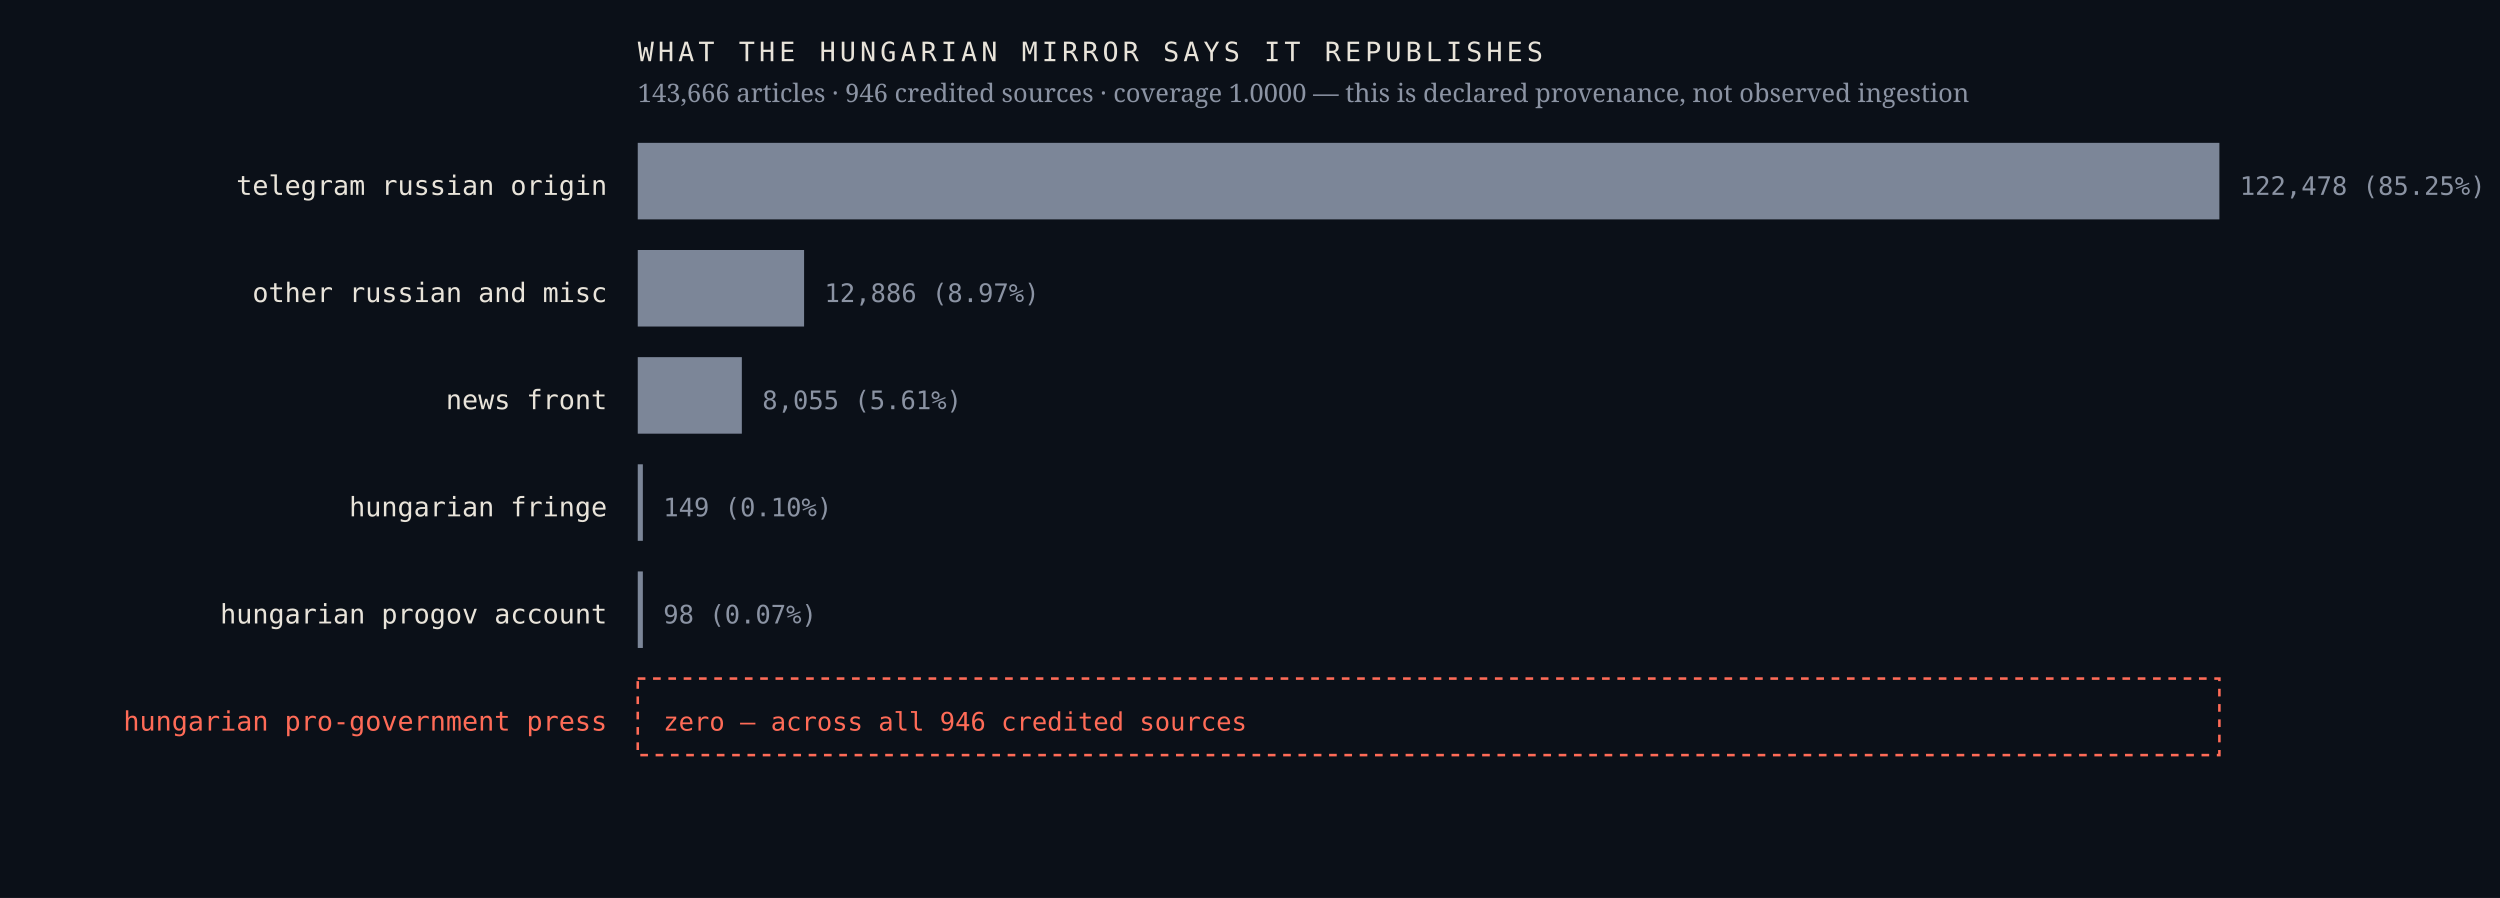
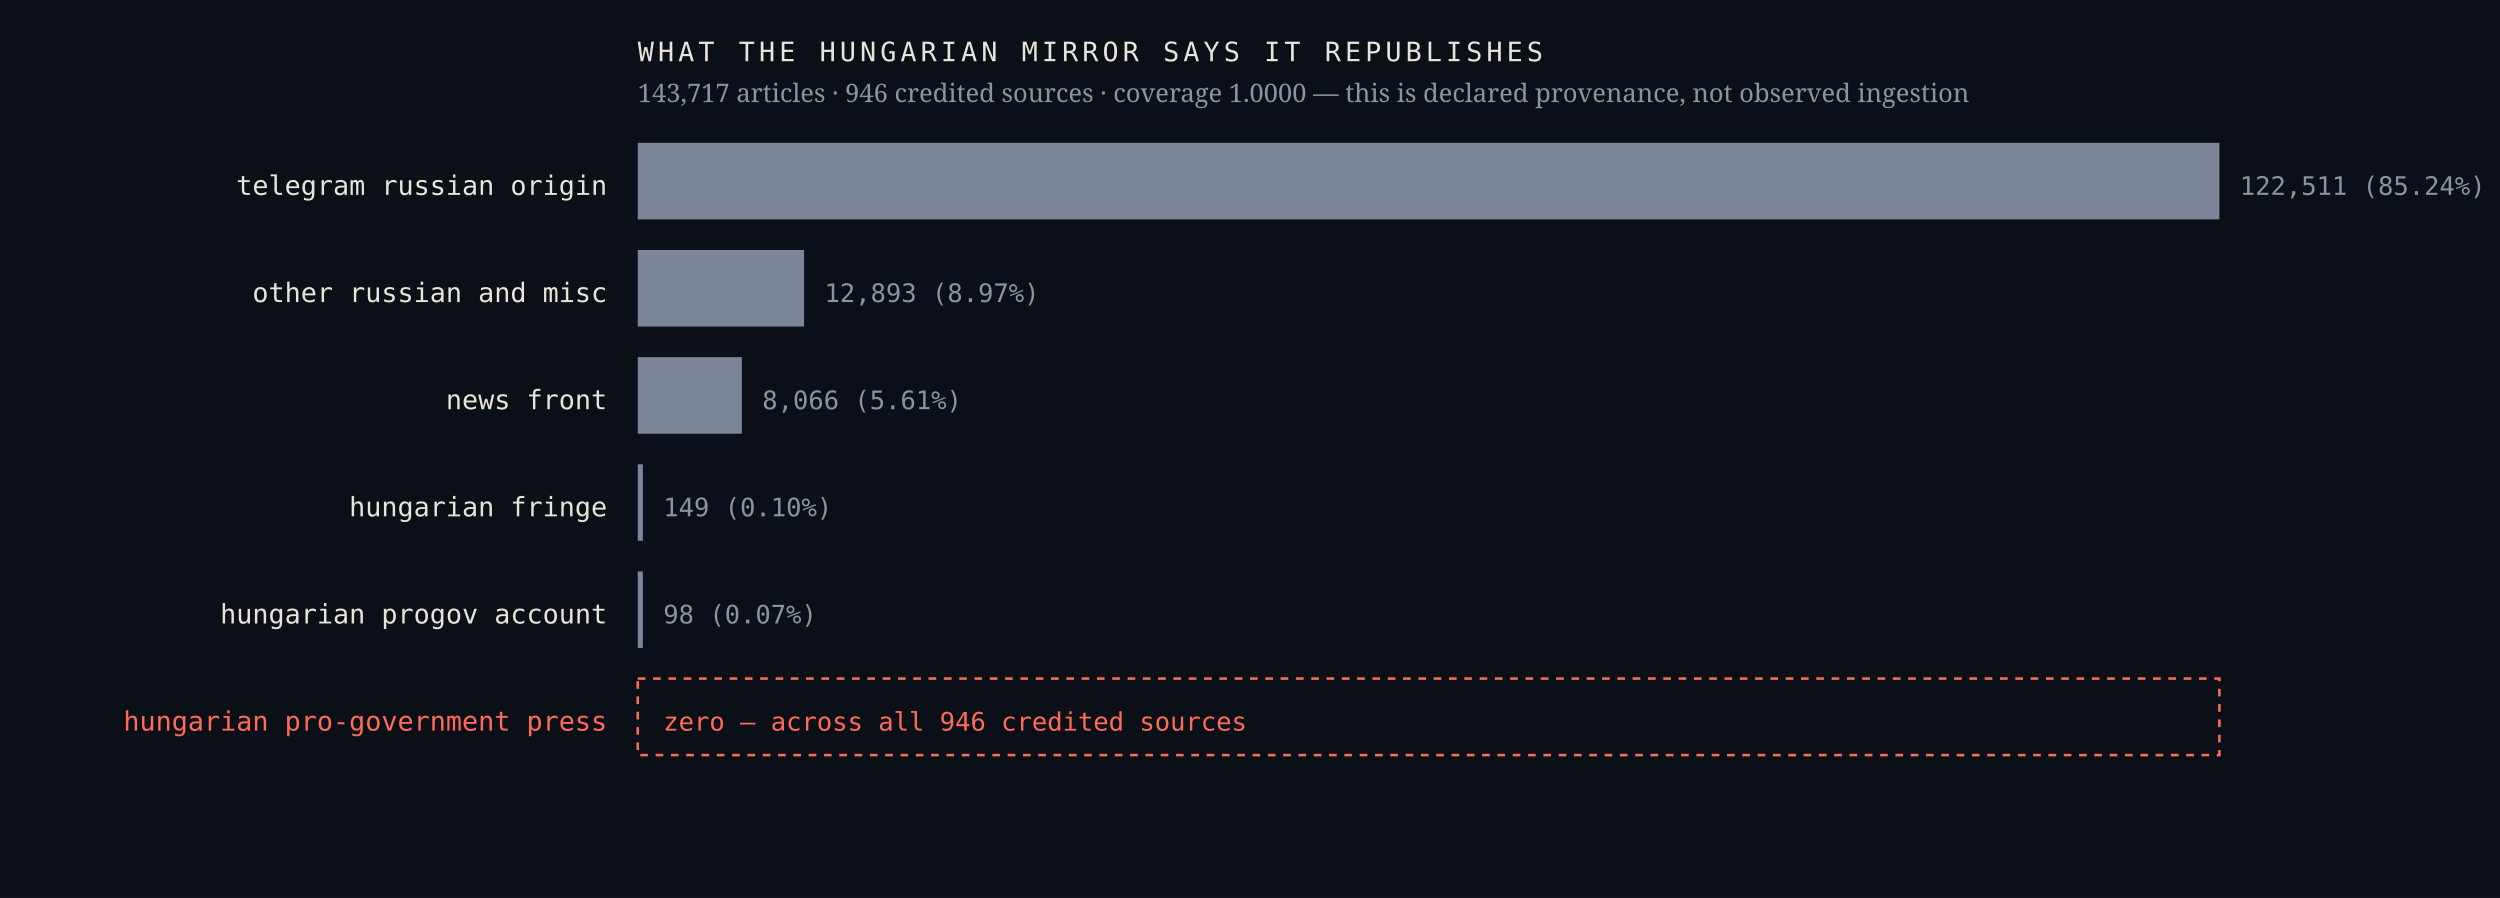
<svg xmlns="http://www.w3.org/2000/svg" viewBox="0 0 980 352" width="980" height="352" role="img" aria-label="Sources the Hungarian mirror credits, by article count, with an explicit zero row for the Hungarian pro-government press">
  <rect width="980" height="352" fill="#0b1018" />
  <text x="238.0" y="76.4" font-family="ui-monospace,'IBM Plex Mono',Menlo,monospace" font-size="10.5" font-weight="400" letter-spacing="0" fill="#e9e4da" text-anchor="end">telegram russian origin</text>
  <rect x="250" y="56" width="620.0" height="30" fill="#7c8698" />
-   <text x="878.0" y="76.4" font-family="ui-monospace,'IBM Plex Mono',Menlo,monospace" font-size="10" font-weight="400" letter-spacing="0" fill="#8b93a3" text-anchor="start">122,478  (85.25%)</text>
+   <text x="878.0" y="76.4" font-family="ui-monospace,'IBM Plex Mono',Menlo,monospace" font-size="10" font-weight="400" letter-spacing="0" fill="#8b93a3" text-anchor="start">122,511  (85.24%)</text>
  <text x="238.0" y="118.4" font-family="ui-monospace,'IBM Plex Mono',Menlo,monospace" font-size="10.5" font-weight="400" letter-spacing="0" fill="#e9e4da" text-anchor="end">other russian and misc</text>
  <rect x="250" y="98" width="65.2" height="30" fill="#7c8698" />
-   <text x="323.2" y="118.4" font-family="ui-monospace,'IBM Plex Mono',Menlo,monospace" font-size="10" font-weight="400" letter-spacing="0" fill="#8b93a3" text-anchor="start">12,886  (8.97%)</text>
+   <text x="323.2" y="118.4" font-family="ui-monospace,'IBM Plex Mono',Menlo,monospace" font-size="10" font-weight="400" letter-spacing="0" fill="#8b93a3" text-anchor="start">12,893  (8.97%)</text>
  <text x="238.0" y="160.4" font-family="ui-monospace,'IBM Plex Mono',Menlo,monospace" font-size="10.5" font-weight="400" letter-spacing="0" fill="#e9e4da" text-anchor="end">news front</text>
  <rect x="250" y="140" width="40.8" height="30" fill="#7c8698" />
-   <text x="298.8" y="160.4" font-family="ui-monospace,'IBM Plex Mono',Menlo,monospace" font-size="10" font-weight="400" letter-spacing="0" fill="#8b93a3" text-anchor="start">8,055  (5.61%)</text>
+   <text x="298.8" y="160.4" font-family="ui-monospace,'IBM Plex Mono',Menlo,monospace" font-size="10" font-weight="400" letter-spacing="0" fill="#8b93a3" text-anchor="start">8,066  (5.61%)</text>
  <text x="238.0" y="202.4" font-family="ui-monospace,'IBM Plex Mono',Menlo,monospace" font-size="10.5" font-weight="400" letter-spacing="0" fill="#e9e4da" text-anchor="end">hungarian fringe</text>
  <rect x="250" y="182" width="2.0" height="30" fill="#7c8698" />
  <text x="260.0" y="202.4" font-family="ui-monospace,'IBM Plex Mono',Menlo,monospace" font-size="10" font-weight="400" letter-spacing="0" fill="#8b93a3" text-anchor="start">149  (0.10%)</text>
  <text x="238.0" y="244.4" font-family="ui-monospace,'IBM Plex Mono',Menlo,monospace" font-size="10.5" font-weight="400" letter-spacing="0" fill="#e9e4da" text-anchor="end">hungarian progov account</text>
  <rect x="250" y="224" width="2.0" height="30" fill="#7c8698" />
  <text x="260.0" y="244.4" font-family="ui-monospace,'IBM Plex Mono',Menlo,monospace" font-size="10" font-weight="400" letter-spacing="0" fill="#8b93a3" text-anchor="start">98  (0.07%)</text>
  <text x="238.0" y="286.4" font-family="ui-monospace,'IBM Plex Mono',Menlo,monospace" font-size="10.5" font-weight="500" letter-spacing="0" fill="#ff6b57" text-anchor="end">hungarian pro-government press</text>
  <rect x="250" y="266" width="620" height="30" fill="none" stroke="#ff6b57" stroke-width="1" stroke-dasharray="3 3" />
  <text x="260.0" y="286.4" font-family="ui-monospace,'IBM Plex Mono',Menlo,monospace" font-size="10" font-weight="500" letter-spacing="0" fill="#ff6b57" text-anchor="start">zero — across all 946 credited sources</text>
  <text x="250.0" y="24.0" font-family="ui-monospace,'IBM Plex Mono',Menlo,monospace" font-size="10.5" font-weight="400" letter-spacing="1.6" fill="#e9e4da" text-anchor="start">WHAT THE HUNGARIAN MIRROR SAYS IT REPUBLISHES</text>
-   <text x="250.0" y="40.0" font-family="'Newsreader',Georgia,serif" font-size="10" font-weight="400" letter-spacing="0" fill="#8b93a3" text-anchor="start">143,666 articles · 946 credited sources · coverage 1.0000 — this is declared provenance, not observed ingestion</text>
+   <text x="250.0" y="40.0" font-family="'Newsreader',Georgia,serif" font-size="10" font-weight="400" letter-spacing="0" fill="#8b93a3" text-anchor="start">143,717 articles · 946 credited sources · coverage 1.0000 — this is declared provenance, not observed ingestion</text>
</svg>
